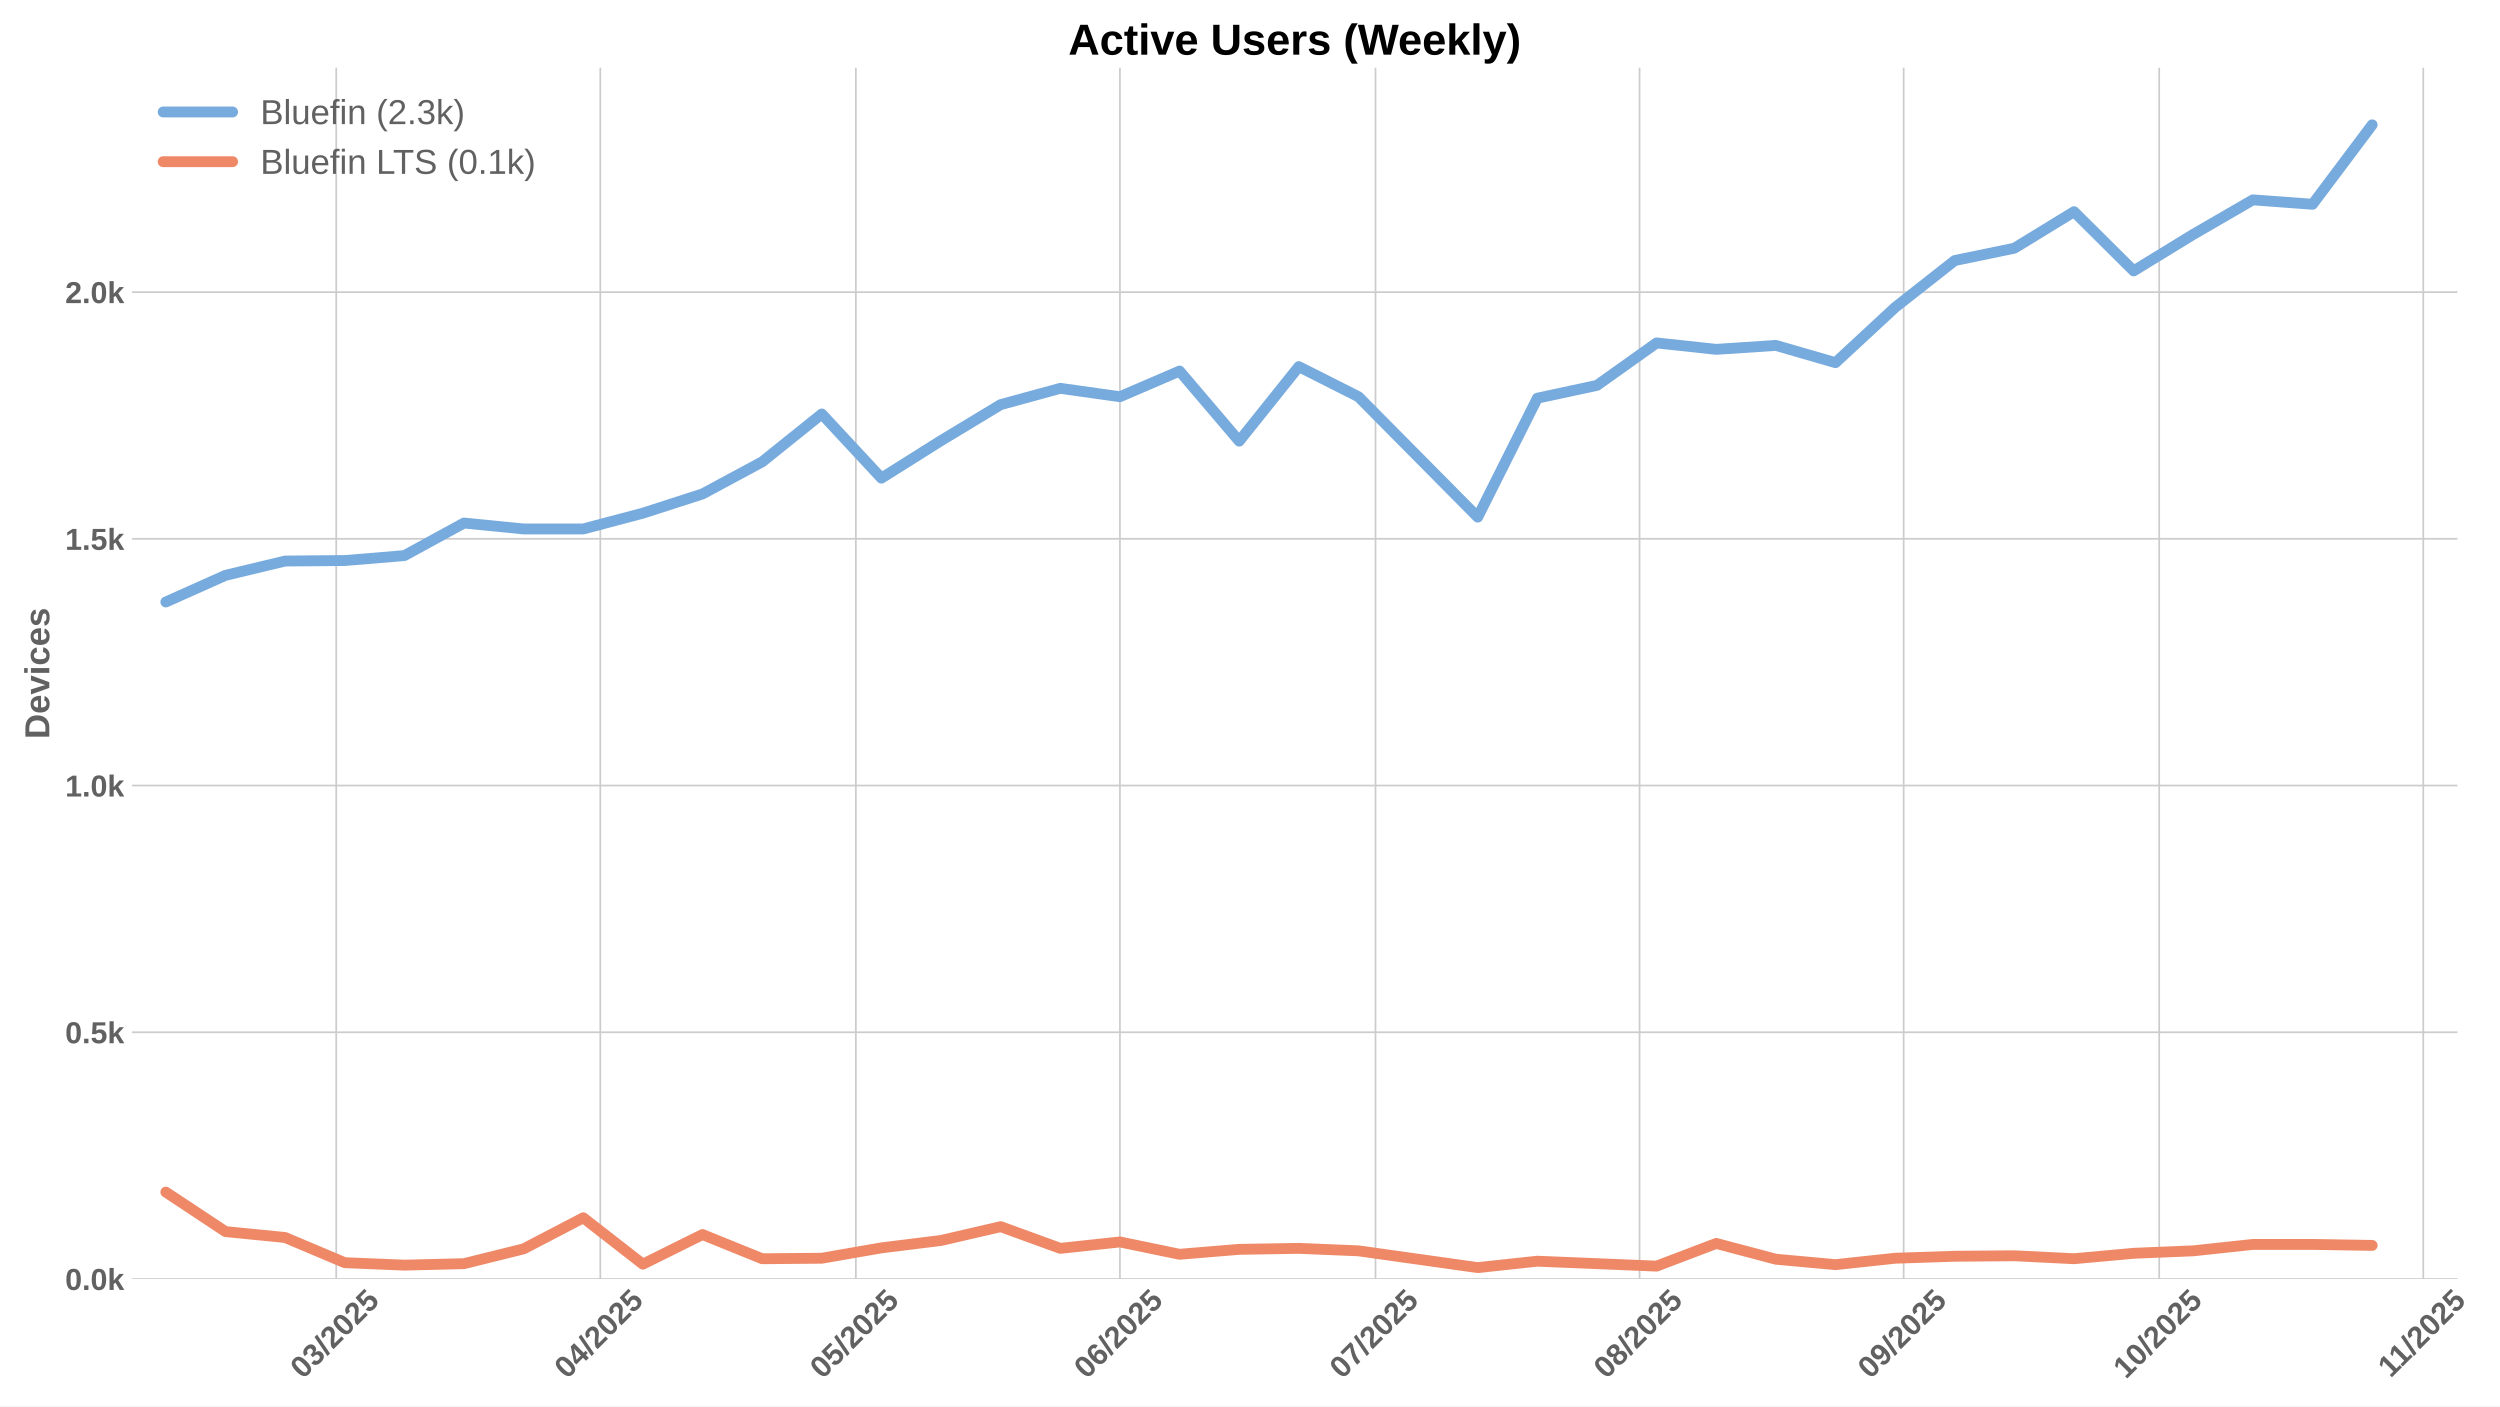
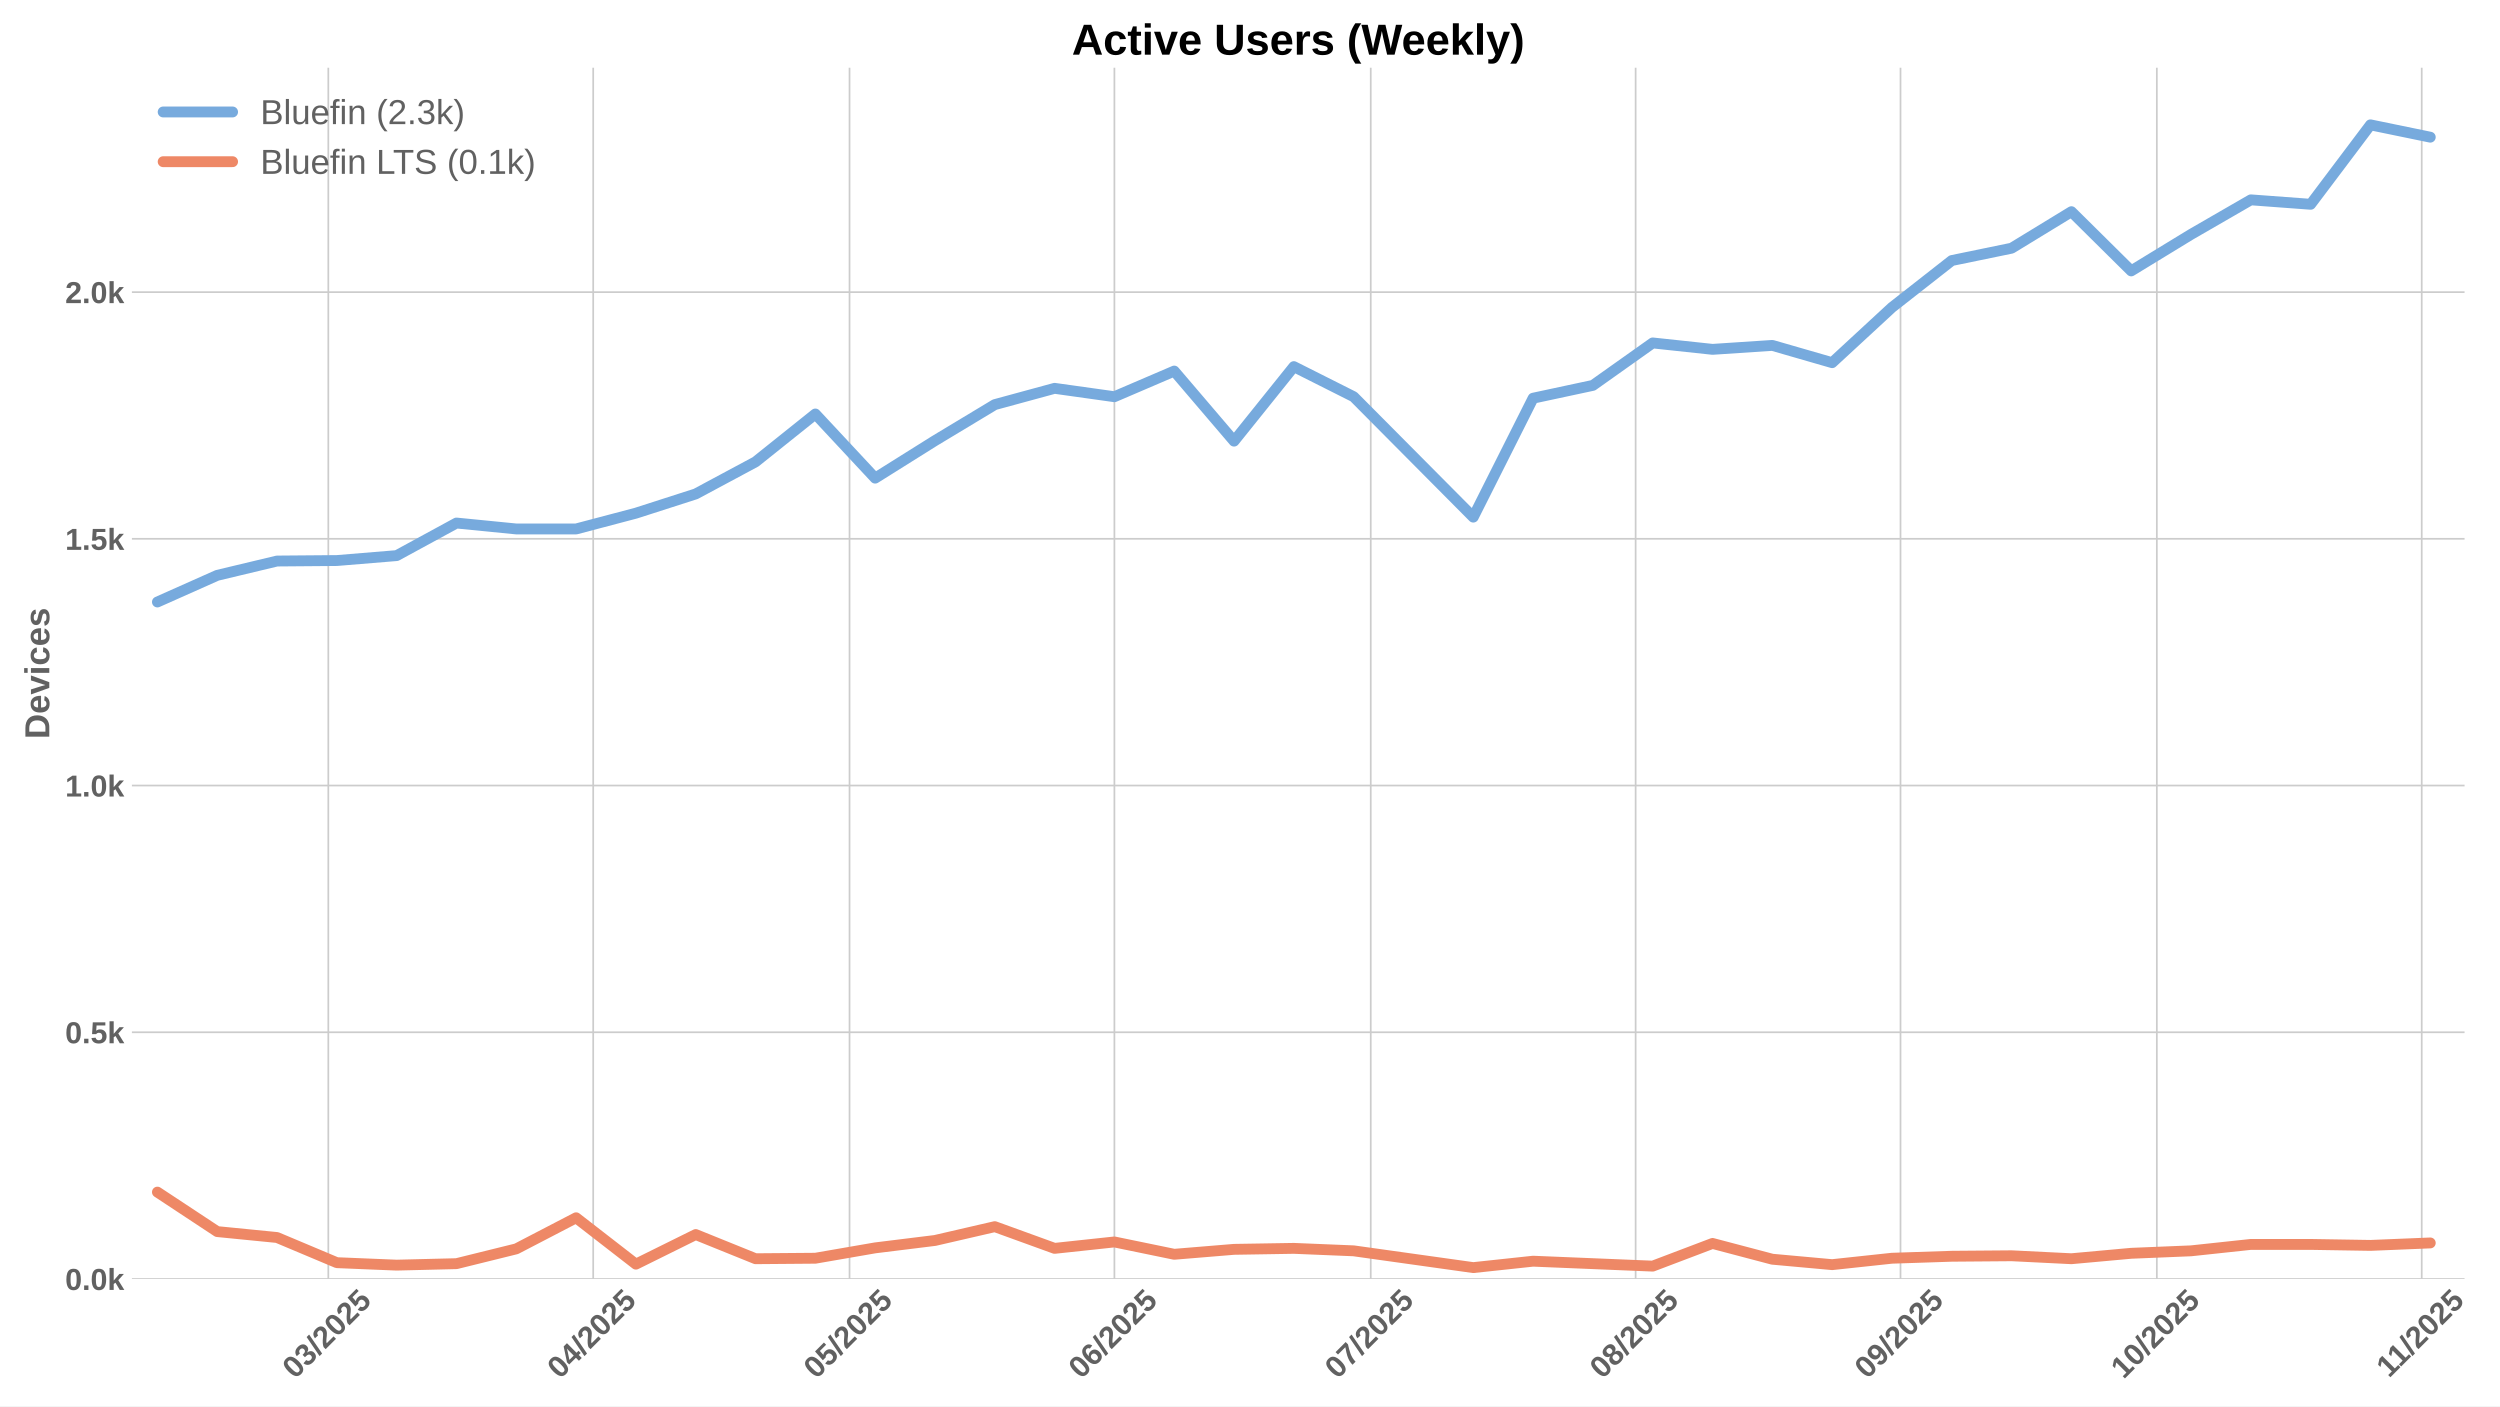
<svg xmlns="http://www.w3.org/2000/svg" xmlns:xlink="http://www.w3.org/1999/xlink" width="1152pt" height="648pt" viewBox="0 0 1152 648" version="1.1">
  <defs>
    <style type="text/css">*{stroke-linejoin: round; stroke-linecap: butt}</style>
  </defs>
  <g id="figure_1">
    <g id="patch_1">
      <path d="M 0 648  L 1152 648  L 1152 0  L 0 0  z " style="fill: #ffffff" />
    </g>
    <g id="axes_1">
      <g id="patch_2">
-         <path d="M 60.78 589.343  L 1132.405 589.343  L 1132.405 31.2  L 60.78 31.2  z " style="fill: #ffffff" />
+         <path d="M 60.78 589.343  L 1135.673 589.343  L 1135.673 31.2  L 60.78 31.2  z " style="fill: #ffffff" />
      </g>
      <g id="matplotlib.axis_1">
        <g id="xtick_1">
          <g id="line2d_1">
-             <path d="M 154.932 589.343  L 154.932 31.2  " clip-path="url(#p61aa682a57)" style="fill: none; stroke: #cccccc; stroke-width: 0.8; stroke-linecap: round" />
+             <path d="M 151.284 589.343  L 151.284 31.2  " clip-path="url(#p57fcbd193b)" style="fill: none; stroke: #cccccc; stroke-width: 0.8; stroke-linecap: round" />
          </g>
          <g id="line2d_2" />
          <g id="text_1">
-             <g style="fill: #616161" transform="translate(139.6017 635.7977) rotate(-45) scale(0.14 -0.14)">
+             <g style="fill: #616161" transform="translate(135.9538 635.7977) rotate(-45) scale(0.14 -0.14)">
              <defs>
                <path id="LiberationSans-Bold-30" d="M 3297 2203  Q 3297 1088 2914 512  Q 2531 -63 1766 -63  Q 253 -63 253 2203  Q 253 2994 418 3494  Q 584 3994 915 4231  Q 1247 4469 1791 4469  Q 2572 4469 2934 3903  Q 3297 3338 3297 2203  z M 2416 2203  Q 2416 2813 2356 3150  Q 2297 3488 2165 3634  Q 2034 3781 1784 3781  Q 1519 3781 1383 3632  Q 1247 3484 1189 3148  Q 1131 2813 1131 2203  Q 1131 1600 1192 1261  Q 1253 922 1386 775  Q 1519 628 1772 628  Q 2022 628 2158 783  Q 2294 938 2355 1278  Q 2416 1619 2416 2203  z " transform="scale(0.015625)" />
                <path id="LiberationSans-Bold-33" d="M 3328 1222  Q 3328 603 2922 265  Q 2516 -72 1766 -72  Q 1056 -72 637 254  Q 219 581 147 1197  L 1041 1275  Q 1125 641 1763 641  Q 2078 641 2253 797  Q 2428 953 2428 1275  Q 2428 1569 2215 1725  Q 2003 1881 1584 1881  L 1278 1881  L 1278 2591  L 1566 2591  Q 1944 2591 2134 2745  Q 2325 2900 2325 3188  Q 2325 3459 2173 3614  Q 2022 3769 1731 3769  Q 1459 3769 1292 3619  Q 1125 3469 1100 3194  L 222 3256  Q 291 3825 694 4147  Q 1097 4469 1747 4469  Q 2438 4469 2827 4158  Q 3216 3847 3216 3297  Q 3216 2884 2973 2618  Q 2731 2353 2275 2266  L 2275 2253  Q 2781 2194 3054 1920  Q 3328 1647 3328 1222  z " transform="scale(0.015625)" />
                <path id="LiberationSans-Bold-2f" d="M 63 -128  L 972 4638  L 1716 4638  L 822 -128  L 63 -128  z " transform="scale(0.015625)" />
                <path id="LiberationSans-Bold-32" d="M 222 0  L 222 609  Q 394 988 711 1347  Q 1028 1706 1509 2097  Q 1972 2472 2158 2715  Q 2344 2959 2344 3194  Q 2344 3769 1766 3769  Q 1484 3769 1336 3617  Q 1188 3466 1144 3163  L 259 3213  Q 334 3825 717 4147  Q 1100 4469 1759 4469  Q 2472 4469 2853 4144  Q 3234 3819 3234 3231  Q 3234 2922 3112 2672  Q 2991 2422 2800 2211  Q 2609 2000 2376 1815  Q 2144 1631 1925 1456  Q 1706 1281 1526 1103  Q 1347 925 1259 722  L 3303 722  L 3303 0  L 222 0  z " transform="scale(0.015625)" />
                <path id="LiberationSans-Bold-35" d="M 3381 1466  Q 3381 766 2945 351  Q 2509 -63 1750 -63  Q 1088 -63 689 235  Q 291 534 197 1100  L 1075 1172  Q 1144 891 1319 762  Q 1494 634 1759 634  Q 2088 634 2283 843  Q 2478 1053 2478 1447  Q 2478 1794 2293 2001  Q 2109 2209 1778 2209  Q 1413 2209 1181 1925  L 325 1925  L 478 4403  L 3125 4403  L 3125 3750  L 1275 3750  L 1203 2638  Q 1522 2919 2000 2919  Q 2628 2919 3004 2528  Q 3381 2138 3381 1466  z " transform="scale(0.015625)" />
              </defs>
              <use xlink:href="#LiberationSans-Bold-30" />
              <use xlink:href="#LiberationSans-Bold-33" transform="translate(55.61523 0)" />
              <use xlink:href="#LiberationSans-Bold-2f" transform="translate(111.2305 0)" />
              <use xlink:href="#LiberationSans-Bold-32" transform="translate(139.0137 0)" />
              <use xlink:href="#LiberationSans-Bold-30" transform="translate(194.6289 0)" />
              <use xlink:href="#LiberationSans-Bold-32" transform="translate(250.2441 0)" />
              <use xlink:href="#LiberationSans-Bold-35" transform="translate(305.8594 0)" />
            </g>
          </g>
        </g>
        <g id="xtick_2">
          <g id="line2d_3">
-             <path d="M 276.618 589.343  L 276.618 31.2  " clip-path="url(#p61aa682a57)" style="fill: none; stroke: #cccccc; stroke-width: 0.8; stroke-linecap: round" />
+             <path d="M 273.342 589.343  L 273.342 31.2  " clip-path="url(#p57fcbd193b)" style="fill: none; stroke: #cccccc; stroke-width: 0.8; stroke-linecap: round" />
          </g>
          <g id="line2d_4" />
          <g id="text_2">
-             <g style="fill: #616161" transform="translate(261.288 635.7977) rotate(-45) scale(0.14 -0.14)">
+             <g style="fill: #616161" transform="translate(258.0113 635.7977) rotate(-45) scale(0.14 -0.14)">
              <defs>
                <path id="LiberationSans-Bold-34" d="M 2938 897  L 2938 0  L 2100 0  L 2100 897  L 97 897  L 97 1556  L 1956 4403  L 2938 4403  L 2938 1550  L 3525 1550  L 3525 897  L 2938 897  z M 2100 2991  Q 2100 3159 2111 3356  Q 2122 3553 2128 3609  Q 2047 3434 1834 3103  L 813 1550  L 2100 1550  L 2100 2991  z " transform="scale(0.015625)" />
              </defs>
              <use xlink:href="#LiberationSans-Bold-30" />
              <use xlink:href="#LiberationSans-Bold-34" transform="translate(55.61523 0)" />
              <use xlink:href="#LiberationSans-Bold-2f" transform="translate(111.2305 0)" />
              <use xlink:href="#LiberationSans-Bold-32" transform="translate(139.0137 0)" />
              <use xlink:href="#LiberationSans-Bold-30" transform="translate(194.6289 0)" />
              <use xlink:href="#LiberationSans-Bold-32" transform="translate(250.2441 0)" />
              <use xlink:href="#LiberationSans-Bold-35" transform="translate(305.8594 0)" />
            </g>
          </g>
        </g>
        <g id="xtick_3">
          <g id="line2d_5">
-             <path d="M 394.379 589.343  L 394.379 31.2  " clip-path="url(#p61aa682a57)" style="fill: none; stroke: #cccccc; stroke-width: 0.8; stroke-linecap: round" />
+             <path d="M 391.462 589.343  L 391.462 31.2  " clip-path="url(#p57fcbd193b)" style="fill: none; stroke: #cccccc; stroke-width: 0.8; stroke-linecap: round" />
          </g>
          <g id="line2d_6" />
          <g id="text_3">
-             <g style="fill: #616161" transform="translate(379.049 635.7977) rotate(-45) scale(0.14 -0.14)">
+             <g style="fill: #616161" transform="translate(376.1314 635.7977) rotate(-45) scale(0.14 -0.14)">
              <use xlink:href="#LiberationSans-Bold-30" />
              <use xlink:href="#LiberationSans-Bold-35" transform="translate(55.61523 0)" />
              <use xlink:href="#LiberationSans-Bold-2f" transform="translate(111.2305 0)" />
              <use xlink:href="#LiberationSans-Bold-32" transform="translate(139.0137 0)" />
              <use xlink:href="#LiberationSans-Bold-30" transform="translate(194.6289 0)" />
              <use xlink:href="#LiberationSans-Bold-32" transform="translate(250.2441 0)" />
              <use xlink:href="#LiberationSans-Bold-35" transform="translate(305.8594 0)" />
            </g>
          </g>
        </g>
        <g id="xtick_4">
          <g id="line2d_7">
-             <path d="M 516.066 589.343  L 516.066 31.2  " clip-path="url(#p61aa682a57)" style="fill: none; stroke: #cccccc; stroke-width: 0.8; stroke-linecap: round" />
+             <path d="M 513.519 589.343  L 513.519 31.2  " clip-path="url(#p57fcbd193b)" style="fill: none; stroke: #cccccc; stroke-width: 0.8; stroke-linecap: round" />
          </g>
          <g id="line2d_8" />
          <g id="text_4">
-             <g style="fill: #616161" transform="translate(500.7353 635.7977) rotate(-45) scale(0.14 -0.14)">
+             <g style="fill: #616161" transform="translate(498.1889 635.7977) rotate(-45) scale(0.14 -0.14)">
              <defs>
                <path id="LiberationSans-Bold-36" d="M 3328 1441  Q 3328 738 2934 337  Q 2541 -63 1847 -63  Q 1069 -63 651 482  Q 234 1028 234 2100  Q 234 3278 657 3873  Q 1081 4469 1869 4469  Q 2428 4469 2751 4222  Q 3075 3975 3209 3456  L 2381 3341  Q 2263 3775 1850 3775  Q 1497 3775 1295 3422  Q 1094 3069 1094 2350  Q 1234 2584 1484 2709  Q 1734 2834 2050 2834  Q 2641 2834 2984 2459  Q 3328 2084 3328 1441  z M 2447 1416  Q 2447 1791 2273 1989  Q 2100 2188 1797 2188  Q 1506 2188 1331 2002  Q 1156 1816 1156 1509  Q 1156 1125 1339 873  Q 1522 622 1819 622  Q 2116 622 2281 833  Q 2447 1044 2447 1416  z " transform="scale(0.015625)" />
              </defs>
              <use xlink:href="#LiberationSans-Bold-30" />
              <use xlink:href="#LiberationSans-Bold-36" transform="translate(55.61523 0)" />
              <use xlink:href="#LiberationSans-Bold-2f" transform="translate(111.2305 0)" />
              <use xlink:href="#LiberationSans-Bold-32" transform="translate(139.0137 0)" />
              <use xlink:href="#LiberationSans-Bold-30" transform="translate(194.6289 0)" />
              <use xlink:href="#LiberationSans-Bold-32" transform="translate(250.2441 0)" />
              <use xlink:href="#LiberationSans-Bold-35" transform="translate(305.8594 0)" />
            </g>
          </g>
        </g>
        <g id="xtick_5">
          <g id="line2d_9">
-             <path d="M 633.827 589.343  L 633.827 31.2  " clip-path="url(#p61aa682a57)" style="fill: none; stroke: #cccccc; stroke-width: 0.8; stroke-linecap: round" />
+             <path d="M 631.639 589.343  L 631.639 31.2  " clip-path="url(#p57fcbd193b)" style="fill: none; stroke: #cccccc; stroke-width: 0.8; stroke-linecap: round" />
          </g>
          <g id="line2d_10" />
          <g id="text_5">
-             <g style="fill: #616161" transform="translate(618.4963 635.7977) rotate(-45) scale(0.14 -0.14)">
+             <g style="fill: #616161" transform="translate(616.309 635.7977) rotate(-45) scale(0.14 -0.14)">
              <defs>
                <path id="LiberationSans-Bold-37" d="M 3278 3706  Q 2981 3238 2717 2797  Q 2453 2356 2256 1911  Q 2059 1466 1945 995  Q 1831 525 1831 0  L 916 0  Q 916 550 1059 1064  Q 1203 1578 1475 2111  Q 1747 2644 2463 3681  L 275 3681  L 275 4403  L 3278 4403  L 3278 3706  z " transform="scale(0.015625)" />
              </defs>
              <use xlink:href="#LiberationSans-Bold-30" />
              <use xlink:href="#LiberationSans-Bold-37" transform="translate(55.61523 0)" />
              <use xlink:href="#LiberationSans-Bold-2f" transform="translate(111.2305 0)" />
              <use xlink:href="#LiberationSans-Bold-32" transform="translate(139.0137 0)" />
              <use xlink:href="#LiberationSans-Bold-30" transform="translate(194.6289 0)" />
              <use xlink:href="#LiberationSans-Bold-32" transform="translate(250.2441 0)" />
              <use xlink:href="#LiberationSans-Bold-35" transform="translate(305.8594 0)" />
            </g>
          </g>
        </g>
        <g id="xtick_6">
          <g id="line2d_11">
-             <path d="M 755.513 589.343  L 755.513 31.2  " clip-path="url(#p61aa682a57)" style="fill: none; stroke: #cccccc; stroke-width: 0.8; stroke-linecap: round" />
+             <path d="M 753.697 589.343  L 753.697 31.2  " clip-path="url(#p57fcbd193b)" style="fill: none; stroke: #cccccc; stroke-width: 0.8; stroke-linecap: round" />
          </g>
          <g id="line2d_12" />
          <g id="text_6">
-             <g style="fill: #616161" transform="translate(740.1826 635.7977) rotate(-45) scale(0.14 -0.14)">
+             <g style="fill: #616161" transform="translate(738.3665 635.7977) rotate(-45) scale(0.14 -0.14)">
              <defs>
                <path id="LiberationSans-Bold-38" d="M 3363 1241  Q 3363 622 2953 279  Q 2544 -63 1784 -63  Q 1031 -63 617 278  Q 203 619 203 1234  Q 203 1656 447 1945  Q 691 2234 1100 2303  L 1100 2316  Q 744 2394 525 2669  Q 306 2944 306 3303  Q 306 3844 689 4156  Q 1072 4469 1772 4469  Q 2488 4469 2870 4164  Q 3253 3859 3253 3297  Q 3253 2938 3036 2666  Q 2819 2394 2453 2322  L 2453 2309  Q 2878 2241 3120 1961  Q 3363 1681 3363 1241  z M 2350 3250  Q 2350 3563 2206 3708  Q 2063 3853 1772 3853  Q 1203 3853 1203 3250  Q 1203 2619 1778 2619  Q 2066 2619 2208 2766  Q 2350 2913 2350 3250  z M 2453 1313  Q 2453 2003 1766 2003  Q 1447 2003 1276 1822  Q 1106 1641 1106 1300  Q 1106 913 1275 734  Q 1444 556 1791 556  Q 2131 556 2292 734  Q 2453 913 2453 1313  z " transform="scale(0.015625)" />
              </defs>
              <use xlink:href="#LiberationSans-Bold-30" />
              <use xlink:href="#LiberationSans-Bold-38" transform="translate(55.61523 0)" />
              <use xlink:href="#LiberationSans-Bold-2f" transform="translate(111.2305 0)" />
              <use xlink:href="#LiberationSans-Bold-32" transform="translate(139.0137 0)" />
              <use xlink:href="#LiberationSans-Bold-30" transform="translate(194.6289 0)" />
              <use xlink:href="#LiberationSans-Bold-32" transform="translate(250.2441 0)" />
              <use xlink:href="#LiberationSans-Bold-35" transform="translate(305.8594 0)" />
            </g>
          </g>
        </g>
        <g id="xtick_7">
          <g id="line2d_13">
-             <path d="M 877.199 589.343  L 877.199 31.2  " clip-path="url(#p61aa682a57)" style="fill: none; stroke: #cccccc; stroke-width: 0.8; stroke-linecap: round" />
+             <path d="M 875.754 589.343  L 875.754 31.2  " clip-path="url(#p57fcbd193b)" style="fill: none; stroke: #cccccc; stroke-width: 0.8; stroke-linecap: round" />
          </g>
          <g id="line2d_14" />
          <g id="text_7">
-             <g style="fill: #616161" transform="translate(861.8689 635.7977) rotate(-45) scale(0.14 -0.14)">
+             <g style="fill: #616161" transform="translate(860.424 635.7977) rotate(-45) scale(0.14 -0.14)">
              <defs>
                <path id="LiberationSans-Bold-39" d="M 3322 2272  Q 3322 1100 2894 518  Q 2466 -63 1678 -63  Q 1097 -63 767 185  Q 438 434 300 972  L 1125 1088  Q 1247 628 1688 628  Q 2056 628 2254 981  Q 2453 1334 2459 2028  Q 2341 1794 2070 1661  Q 1800 1528 1488 1528  Q 906 1528 564 1923  Q 222 2319 222 2994  Q 222 3688 623 4078  Q 1025 4469 1759 4469  Q 2550 4469 2936 3920  Q 3322 3372 3322 2272  z M 2394 2888  Q 2394 3297 2214 3539  Q 2034 3781 1738 3781  Q 1447 3781 1280 3570  Q 1113 3359 1113 2988  Q 1113 2622 1278 2401  Q 1444 2181 1741 2181  Q 2022 2181 2208 2373  Q 2394 2566 2394 2888  z " transform="scale(0.015625)" />
              </defs>
              <use xlink:href="#LiberationSans-Bold-30" />
              <use xlink:href="#LiberationSans-Bold-39" transform="translate(55.61523 0)" />
              <use xlink:href="#LiberationSans-Bold-2f" transform="translate(111.2305 0)" />
              <use xlink:href="#LiberationSans-Bold-32" transform="translate(139.0137 0)" />
              <use xlink:href="#LiberationSans-Bold-30" transform="translate(194.6289 0)" />
              <use xlink:href="#LiberationSans-Bold-32" transform="translate(250.2441 0)" />
              <use xlink:href="#LiberationSans-Bold-35" transform="translate(305.8594 0)" />
            </g>
          </g>
        </g>
        <g id="xtick_8">
          <g id="line2d_15">
-             <path d="M 994.96 589.343  L 994.96 31.2  " clip-path="url(#p61aa682a57)" style="fill: none; stroke: #cccccc; stroke-width: 0.8; stroke-linecap: round" />
+             <path d="M 993.874 589.343  L 993.874 31.2  " clip-path="url(#p57fcbd193b)" style="fill: none; stroke: #cccccc; stroke-width: 0.8; stroke-linecap: round" />
          </g>
          <g id="line2d_16" />
          <g id="text_8">
-             <g style="fill: #616161" transform="translate(979.6299 635.7977) rotate(-45) scale(0.14 -0.14)">
+             <g style="fill: #616161" transform="translate(978.5441 635.7977) rotate(-45) scale(0.14 -0.14)">
              <defs>
                <path id="LiberationSans-Bold-31" d="M 403 0  L 403 653  L 1494 653  L 1494 3656  L 438 2997  L 438 3688  L 1541 4403  L 2372 4403  L 2372 653  L 3381 653  L 3381 0  L 403 0  z " transform="scale(0.015625)" />
              </defs>
              <use xlink:href="#LiberationSans-Bold-31" />
              <use xlink:href="#LiberationSans-Bold-30" transform="translate(55.61523 0)" />
              <use xlink:href="#LiberationSans-Bold-2f" transform="translate(111.2305 0)" />
              <use xlink:href="#LiberationSans-Bold-32" transform="translate(139.0137 0)" />
              <use xlink:href="#LiberationSans-Bold-30" transform="translate(194.6289 0)" />
              <use xlink:href="#LiberationSans-Bold-32" transform="translate(250.2441 0)" />
              <use xlink:href="#LiberationSans-Bold-35" transform="translate(305.8594 0)" />
            </g>
          </g>
        </g>
        <g id="xtick_9">
          <g id="line2d_17">
-             <path d="M 1116.647 589.343  L 1116.647 31.2  " clip-path="url(#p61aa682a57)" style="fill: none; stroke: #cccccc; stroke-width: 0.8; stroke-linecap: round" />
+             <path d="M 1115.932 589.343  L 1115.932 31.2  " clip-path="url(#p57fcbd193b)" style="fill: none; stroke: #cccccc; stroke-width: 0.8; stroke-linecap: round" />
          </g>
          <g id="line2d_18" />
          <g id="text_9">
-             <g style="fill: #616161" transform="translate(1101.588 635.2532) rotate(-45) scale(0.14 -0.14)">
+             <g style="fill: #616161" transform="translate(1100.874 635.2532) rotate(-45) scale(0.14 -0.14)">
              <use xlink:href="#LiberationSans-Bold-31" />
              <use xlink:href="#LiberationSans-Bold-31" transform="translate(50.11523 0)" />
              <use xlink:href="#LiberationSans-Bold-2f" transform="translate(105.7305 0)" />
              <use xlink:href="#LiberationSans-Bold-32" transform="translate(133.5137 0)" />
              <use xlink:href="#LiberationSans-Bold-30" transform="translate(189.1289 0)" />
              <use xlink:href="#LiberationSans-Bold-32" transform="translate(244.7441 0)" />
              <use xlink:href="#LiberationSans-Bold-35" transform="translate(300.3594 0)" />
            </g>
          </g>
        </g>
      </g>
      <g id="matplotlib.axis_2">
        <g id="ytick_1">
          <g id="line2d_19">
-             <path d="M 60.78 589.343  L 1132.405 589.343  " clip-path="url(#p61aa682a57)" style="fill: none; stroke: #cccccc; stroke-width: 0.8; stroke-linecap: round" />
+             <path d="M 60.78 589.343  L 1135.673 589.343  " clip-path="url(#p57fcbd193b)" style="fill: none; stroke: #cccccc; stroke-width: 0.8; stroke-linecap: round" />
          </g>
          <g id="line2d_20" />
          <g id="text_10">
            <g style="fill: #616161" transform="translate(30.03469 594.416) scale(0.14 -0.14)">
              <defs>
                <path id="LiberationSans-Bold-2e" d="M 434 0  L 434 953  L 1338 953  L 1338 0  L 434 0  z " transform="scale(0.015625)" />
                <path id="LiberationSans-Bold-6b" d="M 2606 0  L 1703 1531  L 1325 1269  L 1325 0  L 447 0  L 447 4638  L 1325 4638  L 1325 1981  L 2531 3381  L 3475 3381  L 2288 2063  L 3566 0  L 2606 0  z " transform="scale(0.015625)" />
              </defs>
              <use xlink:href="#LiberationSans-Bold-30" />
              <use xlink:href="#LiberationSans-Bold-2e" transform="translate(55.61523 0)" />
              <use xlink:href="#LiberationSans-Bold-30" transform="translate(83.39844 0)" />
              <use xlink:href="#LiberationSans-Bold-6b" transform="translate(139.0137 0)" />
            </g>
          </g>
        </g>
        <g id="ytick_2">
          <g id="line2d_21">
-             <path d="M 60.78 475.659  L 1132.405 475.659  " clip-path="url(#p61aa682a57)" style="fill: none; stroke: #cccccc; stroke-width: 0.8; stroke-linecap: round" />
+             <path d="M 60.78 475.659  L 1135.673 475.659  " clip-path="url(#p57fcbd193b)" style="fill: none; stroke: #cccccc; stroke-width: 0.8; stroke-linecap: round" />
          </g>
          <g id="line2d_22" />
          <g id="text_11">
            <g style="fill: #616161" transform="translate(30.03469 480.732) scale(0.14 -0.14)">
              <use xlink:href="#LiberationSans-Bold-30" />
              <use xlink:href="#LiberationSans-Bold-2e" transform="translate(55.61523 0)" />
              <use xlink:href="#LiberationSans-Bold-35" transform="translate(83.39844 0)" />
              <use xlink:href="#LiberationSans-Bold-6b" transform="translate(139.0137 0)" />
            </g>
          </g>
        </g>
        <g id="ytick_3">
          <g id="line2d_23">
-             <path d="M 60.78 361.975  L 1132.405 361.975  " clip-path="url(#p61aa682a57)" style="fill: none; stroke: #cccccc; stroke-width: 0.8; stroke-linecap: round" />
+             <path d="M 60.78 361.975  L 1135.673 361.975  " clip-path="url(#p57fcbd193b)" style="fill: none; stroke: #cccccc; stroke-width: 0.8; stroke-linecap: round" />
          </g>
          <g id="line2d_24" />
          <g id="text_12">
            <g style="fill: #616161" transform="translate(30.03469 367.0479) scale(0.14 -0.14)">
              <use xlink:href="#LiberationSans-Bold-31" />
              <use xlink:href="#LiberationSans-Bold-2e" transform="translate(55.61523 0)" />
              <use xlink:href="#LiberationSans-Bold-30" transform="translate(83.39844 0)" />
              <use xlink:href="#LiberationSans-Bold-6b" transform="translate(139.0137 0)" />
            </g>
          </g>
        </g>
        <g id="ytick_4">
          <g id="line2d_25">
-             <path d="M 60.78 248.291  L 1132.405 248.291  " clip-path="url(#p61aa682a57)" style="fill: none; stroke: #cccccc; stroke-width: 0.8; stroke-linecap: round" />
+             <path d="M 60.78 248.291  L 1135.673 248.291  " clip-path="url(#p57fcbd193b)" style="fill: none; stroke: #cccccc; stroke-width: 0.8; stroke-linecap: round" />
          </g>
          <g id="line2d_26" />
          <g id="text_13">
            <g style="fill: #616161" transform="translate(30.03469 253.3639) scale(0.14 -0.14)">
              <use xlink:href="#LiberationSans-Bold-31" />
              <use xlink:href="#LiberationSans-Bold-2e" transform="translate(55.61523 0)" />
              <use xlink:href="#LiberationSans-Bold-35" transform="translate(83.39844 0)" />
              <use xlink:href="#LiberationSans-Bold-6b" transform="translate(139.0137 0)" />
            </g>
          </g>
        </g>
        <g id="ytick_5">
          <g id="line2d_27">
-             <path d="M 60.78 134.607  L 1132.405 134.607  " clip-path="url(#p61aa682a57)" style="fill: none; stroke: #cccccc; stroke-width: 0.8; stroke-linecap: round" />
+             <path d="M 60.78 134.607  L 1135.673 134.607  " clip-path="url(#p57fcbd193b)" style="fill: none; stroke: #cccccc; stroke-width: 0.8; stroke-linecap: round" />
          </g>
          <g id="line2d_28" />
          <g id="text_14">
            <g style="fill: #616161" transform="translate(30.03469 139.6798) scale(0.14 -0.14)">
              <use xlink:href="#LiberationSans-Bold-32" />
              <use xlink:href="#LiberationSans-Bold-2e" transform="translate(55.61523 0)" />
              <use xlink:href="#LiberationSans-Bold-30" transform="translate(83.39844 0)" />
              <use xlink:href="#LiberationSans-Bold-6b" transform="translate(139.0137 0)" />
            </g>
          </g>
        </g>
        <g id="text_15">
          <g style="fill: #616161" transform="translate(22.71469 340.5153) rotate(-90) scale(0.16 -0.16)">
            <defs>
              <path id="LiberationSans-Bold-44" d="M 4353 2234  Q 4353 1553 4086 1045  Q 3819 538 3330 269  Q 2841 0 2209 0  L 428 0  L 428 4403  L 2022 4403  Q 3134 4403 3743 3842  Q 4353 3281 4353 2234  z M 3425 2234  Q 3425 2944 3056 3317  Q 2688 3691 2003 3691  L 1350 3691  L 1350 713  L 2131 713  Q 2725 713 3075 1122  Q 3425 1531 3425 2234  z " transform="scale(0.015625)" />
              <path id="LiberationSans-Bold-65" d="M 1831 -63  Q 1069 -63 659 389  Q 250 841 250 1706  Q 250 2544 665 2994  Q 1081 3444 1844 3444  Q 2572 3444 2956 2961  Q 3341 2478 3341 1547  L 3341 1522  L 1172 1522  Q 1172 1028 1355 776  Q 1538 525 1875 525  Q 2341 525 2463 928  L 3291 856  Q 2931 -63 1831 -63  z M 1831 2891  Q 1522 2891 1355 2675  Q 1188 2459 1178 2072  L 2491 2072  Q 2466 2481 2294 2686  Q 2122 2891 1831 2891  z " transform="scale(0.015625)" />
              <path id="LiberationSans-Bold-76" d="M 2284 0  L 1234 0  L 25 3381  L 953 3381  L 1544 1491  Q 1591 1334 1766 709  Q 1797 838 1894 1159  Q 1991 1481 2613 3381  L 3531 3381  L 2284 0  z " transform="scale(0.015625)" />
              <path id="LiberationSans-Bold-69" d="M 447 3991  L 447 4638  L 1325 4638  L 1325 3991  L 447 3991  z M 447 0  L 447 3381  L 1325 3381  L 1325 0  L 447 0  z " transform="scale(0.015625)" />
              <path id="LiberationSans-Bold-63" d="M 1856 -63  Q 1088 -63 669 395  Q 250 853 250 1672  Q 250 2509 672 2976  Q 1094 3444 1869 3444  Q 2466 3444 2856 3144  Q 3247 2844 3347 2316  L 2463 2272  Q 2425 2531 2275 2686  Q 2125 2841 1850 2841  Q 1172 2841 1172 1706  Q 1172 538 1863 538  Q 2113 538 2281 695  Q 2450 853 2491 1166  L 3372 1125  Q 3325 778 3123 506  Q 2922 234 2594 85  Q 2266 -63 1856 -63  z " transform="scale(0.015625)" />
              <path id="LiberationSans-Bold-73" d="M 3297 988  Q 3297 497 2895 217  Q 2494 -63 1784 -63  Q 1088 -63 717 157  Q 347 378 225 844  L 997 959  Q 1063 719 1223 619  Q 1384 519 1784 519  Q 2153 519 2322 612  Q 2491 706 2491 906  Q 2491 1069 2355 1164  Q 2219 1259 1894 1325  Q 1150 1472 890 1598  Q 631 1725 495 1926  Q 359 2128 359 2422  Q 359 2906 732 3176  Q 1106 3447 1791 3447  Q 2394 3447 2761 3212  Q 3128 2978 3219 2534  L 2441 2453  Q 2403 2659 2256 2761  Q 2109 2863 1791 2863  Q 1478 2863 1322 2783  Q 1166 2703 1166 2516  Q 1166 2369 1286 2283  Q 1406 2197 1691 2141  Q 2088 2059 2395 1973  Q 2703 1888 2889 1769  Q 3075 1650 3186 1464  Q 3297 1278 3297 988  z " transform="scale(0.015625)" />
            </defs>
            <use xlink:href="#LiberationSans-Bold-44" />
            <use xlink:href="#LiberationSans-Bold-65" transform="translate(72.2168 0)" />
            <use xlink:href="#LiberationSans-Bold-76" transform="translate(127.832 0)" />
            <use xlink:href="#LiberationSans-Bold-69" transform="translate(183.4473 0)" />
            <use xlink:href="#LiberationSans-Bold-63" transform="translate(211.2305 0)" />
            <use xlink:href="#LiberationSans-Bold-65" transform="translate(266.8457 0)" />
            <use xlink:href="#LiberationSans-Bold-73" transform="translate(322.4609 0)" />
          </g>
        </g>
      </g>
      <g id="line2d_29">
-         <path d="M 76.425 277.394  L 103.902 265.116  L 131.38 258.523  L 158.857 258.295  L 186.335 256.022  L 213.812 241.015  L 241.29 243.744  L 268.768 243.744  L 296.245 236.468  L 323.723 227.601  L 351.2 212.822  L 378.678 190.767  L 406.155 220.325  L 433.633 203.045  L 461.11 186.447  L 488.588 178.944  L 516.066 182.809  L 543.543 170.986  L 571.021 203.272  L 598.498 168.94  L 625.976 182.809  L 680.931 238.287  L 708.409 183.491  L 735.886 177.58  L 763.364 158.026  L 790.841 160.982  L 818.319 159.163  L 845.796 167.121  L 873.274 141.655  L 900.751 120.055  L 928.229 114.371  L 955.707 97.546  L 983.184 124.83  L 1010.662 108.005  L 1038.139 92.089  L 1065.617 94.135  L 1093.094 57.529  " clip-path="url(#p61aa682a57)" style="fill: none; stroke: #77aadd; stroke-width: 5; stroke-linecap: round" />
+         <path d="M 72.537 277.394  L 100.099 265.116  L 127.66 258.523  L 155.221 258.295  L 182.783 256.022  L 210.344 241.015  L 237.906 243.744  L 265.467 243.744  L 293.028 236.468  L 320.59 227.601  L 348.151 212.822  L 375.712 190.767  L 403.274 220.325  L 430.835 203.045  L 458.396 186.447  L 485.958 178.944  L 513.519 182.809  L 541.081 170.986  L 568.642 203.272  L 596.203 168.94  L 623.765 182.809  L 678.887 238.287  L 706.449 183.491  L 734.01 177.58  L 761.571 158.026  L 789.133 160.982  L 816.694 159.163  L 844.256 167.121  L 871.817 141.655  L 899.378 120.055  L 926.94 114.371  L 954.501 97.546  L 982.062 124.83  L 1009.624 108.005  L 1037.185 92.089  L 1064.746 94.135  L 1092.308 57.529  L 1119.869 63.213  " clip-path="url(#p57fcbd193b)" style="fill: none; stroke: #77aadd; stroke-width: 5; stroke-linecap: round" />
      </g>
      <g id="line2d_30">
-         <path d="M 76.425 549.326  L 103.902 567.516  L 131.38 570.244  L 158.857 581.84  L 186.335 582.977  L 213.812 582.295  L 241.29 575.474  L 268.768 561.15  L 296.245 582.522  L 323.723 568.88  L 351.2 580.021  L 378.678 579.794  L 406.155 575.019  L 433.633 571.608  L 461.11 565.242  L 488.588 575.246  L 516.066 572.291  L 543.543 577.975  L 571.021 575.701  L 598.498 575.246  L 625.976 576.383  L 680.931 584.114  L 708.409 581.158  L 735.886 582.295  L 763.364 583.432  L 790.841 572.973  L 818.319 580.248  L 845.796 582.75  L 873.274 579.794  L 900.751 578.884  L 928.229 578.657  L 955.707 580.021  L 983.184 577.52  L 1010.662 576.383  L 1038.139 573.427  L 1065.617 573.427  L 1093.094 573.882  " clip-path="url(#p61aa682a57)" style="fill: none; stroke: #ee8866; stroke-width: 5; stroke-linecap: round" />
+         <path d="M 72.537 549.326  L 100.099 567.516  L 127.66 570.244  L 155.221 581.84  L 182.783 582.977  L 210.344 582.295  L 237.906 575.474  L 265.467 561.15  L 293.028 582.522  L 320.59 568.88  L 348.151 580.021  L 375.712 579.794  L 403.274 575.019  L 430.835 571.608  L 458.396 565.242  L 485.958 575.246  L 513.519 572.291  L 541.081 577.975  L 568.642 575.701  L 596.203 575.246  L 623.765 576.383  L 678.887 584.114  L 706.449 581.158  L 734.01 582.295  L 761.571 583.432  L 789.133 572.973  L 816.694 580.248  L 844.256 582.75  L 871.817 579.794  L 899.378 578.884  L 926.94 578.657  L 954.501 580.021  L 982.062 577.52  L 1009.624 576.383  L 1037.185 573.427  L 1064.746 573.427  L 1092.308 573.882  L 1119.869 572.745  " clip-path="url(#p57fcbd193b)" style="fill: none; stroke: #ee8866; stroke-width: 5; stroke-linecap: round" />
      </g>
      <g id="patch_3">
        <path d="M 60.78 589.343  L 60.78 31.2  " style="fill: none" />
      </g>
      <g id="patch_4">
-         <path d="M 1132.405 589.343  L 1132.405 31.2  " style="fill: none" />
+         <path d="M 1135.673 589.343  L 1135.673 31.2  " style="fill: none" />
      </g>
      <g id="patch_5">
-         <path d="M 60.78 589.343  L 1132.405 589.343  " style="fill: none" />
+         <path d="M 60.78 589.343  L 1135.673 589.343  " style="fill: none" />
      </g>
      <g id="patch_6">
-         <path d="M 60.78 31.2  L 1132.405 31.2  " style="fill: none" />
+         <path d="M 60.78 31.2  L 1135.673 31.2  " style="fill: none" />
      </g>
      <g id="text_16">
-         <g transform="translate(492.2815 25.2) scale(0.2 -0.2)">
+         <g transform="translate(493.9157 25.2) scale(0.2 -0.2)">
          <defs>
            <path id="LiberationSans-Bold-41" d="M 3541 0  L 3150 1125  L 1472 1125  L 1081 0  L 159 0  L 1766 4403  L 2853 4403  L 4453 0  L 3541 0  z M 2309 3725  L 2291 3656  Q 2259 3544 2215 3400  Q 2172 3256 1678 1819  L 2944 1819  L 2509 3084  L 2375 3509  L 2309 3725  z " transform="scale(0.015625)" />
            <path id="LiberationSans-Bold-74" d="M 1313 -56  Q 925 -56 715 155  Q 506 366 506 794  L 506 2788  L 78 2788  L 78 3381  L 550 3381  L 825 4175  L 1375 4175  L 1375 3381  L 2016 3381  L 2016 2788  L 1375 2788  L 1375 1031  Q 1375 784 1469 667  Q 1563 550 1759 550  Q 1863 550 2053 594  L 2053 50  Q 1728 -56 1313 -56  z " transform="scale(0.015625)" />
            <path id="LiberationSans-Bold-20" transform="scale(0.015625)" />
            <path id="LiberationSans-Bold-55" d="M 2259 -63  Q 1350 -63 867 381  Q 384 825 384 1650  L 384 4403  L 1306 4403  L 1306 1722  Q 1306 1200 1554 929  Q 1803 659 2284 659  Q 2778 659 3043 942  Q 3309 1225 3309 1753  L 3309 4403  L 4231 4403  L 4231 1697  Q 4231 859 3714 398  Q 3197 -63 2259 -63  z " transform="scale(0.015625)" />
            <path id="LiberationSans-Bold-72" d="M 447 0  L 447 2588  Q 447 2866 439 3052  Q 431 3238 422 3381  L 1259 3381  Q 1269 3325 1284 3039  Q 1300 2753 1300 2659  L 1313 2659  Q 1441 3016 1541 3161  Q 1641 3306 1778 3376  Q 1916 3447 2122 3447  Q 2291 3447 2394 3400  L 2394 2666  Q 2181 2713 2019 2713  Q 1691 2713 1508 2447  Q 1325 2181 1325 1659  L 1325 0  L 447 0  z " transform="scale(0.015625)" />
            <path id="LiberationSans-Bold-28" d="M 1247 -1328  Q 756 -622 537 81  Q 319 784 319 1659  Q 319 2531 537 3232  Q 756 3934 1247 4638  L 2125 4638  Q 1631 3925 1407 3219  Q 1184 2513 1184 1656  Q 1184 803 1406 101  Q 1628 -600 2125 -1328  L 1247 -1328  z " transform="scale(0.015625)" />
            <path id="LiberationSans-Bold-57" d="M 4897 0  L 3803 0  L 3206 2547  Q 3097 2997 3022 3488  Q 2947 3078 2900 2864  Q 2853 2650 2234 0  L 1141 0  L 6 4403  L 941 4403  L 1578 1559  L 1722 872  Q 1809 1306 1892 1701  Q 1975 2097 2516 4403  L 3547 4403  L 4103 2059  Q 4169 1797 4325 872  L 4403 1234  L 4569 1953  L 5100 4403  L 6034 4403  L 4897 0  z " transform="scale(0.015625)" />
            <path id="LiberationSans-Bold-6c" d="M 447 0  L 447 4638  L 1325 4638  L 1325 0  L 447 0  z " transform="scale(0.015625)" />
            <path id="LiberationSans-Bold-79" d="M 884 -1328  Q 569 -1328 331 -1288  L 331 -663  Q 497 -688 634 -688  Q 822 -688 945 -628  Q 1069 -569 1167 -431  Q 1266 -294 1388 34  L 50 3381  L 978 3381  L 1509 1797  Q 1634 1456 1825 753  L 1903 1050  L 2106 1784  L 2606 3381  L 3525 3381  L 2188 -178  Q 1919 -828 1630 -1078  Q 1341 -1328 884 -1328  z " transform="scale(0.015625)" />
            <path id="LiberationSans-Bold-29" d="M 6 -1328  Q 506 -597 726 101  Q 947 800 947 1656  Q 947 2516 722 3223  Q 497 3931 6 4638  L 884 4638  Q 1378 3928 1595 3225  Q 1813 2522 1813 1659  Q 1813 791 1595 87  Q 1378 -616 884 -1328  L 6 -1328  z " transform="scale(0.015625)" />
          </defs>
          <use xlink:href="#LiberationSans-Bold-41" />
          <use xlink:href="#LiberationSans-Bold-63" transform="translate(72.2168 0)" />
          <use xlink:href="#LiberationSans-Bold-74" transform="translate(127.832 0)" />
          <use xlink:href="#LiberationSans-Bold-69" transform="translate(161.1328 0)" />
          <use xlink:href="#LiberationSans-Bold-76" transform="translate(188.916 0)" />
          <use xlink:href="#LiberationSans-Bold-65" transform="translate(244.5312 0)" />
          <use xlink:href="#LiberationSans-Bold-20" transform="translate(300.1465 0)" />
          <use xlink:href="#LiberationSans-Bold-55" transform="translate(327.9297 0)" />
          <use xlink:href="#LiberationSans-Bold-73" transform="translate(400.1465 0)" />
          <use xlink:href="#LiberationSans-Bold-65" transform="translate(455.7617 0)" />
          <use xlink:href="#LiberationSans-Bold-72" transform="translate(511.377 0)" />
          <use xlink:href="#LiberationSans-Bold-73" transform="translate(550.293 0)" />
          <use xlink:href="#LiberationSans-Bold-20" transform="translate(605.9082 0)" />
          <use xlink:href="#LiberationSans-Bold-28" transform="translate(633.6914 0)" />
          <use xlink:href="#LiberationSans-Bold-57" transform="translate(666.9922 0)" />
          <use xlink:href="#LiberationSans-Bold-65" transform="translate(759.627 0)" />
          <use xlink:href="#LiberationSans-Bold-65" transform="translate(815.2422 0)" />
          <use xlink:href="#LiberationSans-Bold-6b" transform="translate(870.8574 0)" />
          <use xlink:href="#LiberationSans-Bold-6c" transform="translate(926.4727 0)" />
          <use xlink:href="#LiberationSans-Bold-79" transform="translate(954.2559 0)" />
          <use xlink:href="#LiberationSans-Bold-29" transform="translate(1009.871 0)" />
        </g>
      </g>
      <g id="legend_1">
        <g id="line2d_31">
          <path d="M 75.18 51.595  L 91.18 51.595  L 107.18 51.595  " style="fill: none; stroke: #77aadd; stroke-width: 5; stroke-linecap: round" />
        </g>
        <g id="text_17">
          <g style="fill: #616161" transform="translate(119.98 57.195) scale(0.16 -0.16)">
            <defs>
              <path id="LiberationSans-42" d="M 3931 1241  Q 3931 653 3503 326  Q 3075 0 2313 0  L 525 0  L 525 4403  L 2125 4403  Q 3675 4403 3675 3334  Q 3675 2944 3456 2678  Q 3238 2413 2838 2322  Q 3363 2259 3647 1970  Q 3931 1681 3931 1241  z M 3075 3263  Q 3075 3619 2831 3772  Q 2588 3925 2125 3925  L 1122 3925  L 1122 2531  L 2125 2531  Q 2603 2531 2839 2711  Q 3075 2891 3075 3263  z M 3328 1288  Q 3328 2066 2234 2066  L 1122 2066  L 1122 478  L 2281 478  Q 2828 478 3078 681  Q 3328 884 3328 1288  z " transform="scale(0.015625)" />
              <path id="LiberationSans-6c" d="M 431 0  L 431 4638  L 994 4638  L 994 0  L 431 0  z " transform="scale(0.015625)" />
              <path id="LiberationSans-75" d="M 981 3381  L 981 1238  Q 981 903 1047 718  Q 1113 534 1256 453  Q 1400 372 1678 372  Q 2084 372 2318 650  Q 2553 928 2553 1422  L 2553 3381  L 3116 3381  L 3116 722  Q 3116 131 3134 0  L 2603 0  Q 2600 16 2597 84  Q 2594 153 2589 242  Q 2584 331 2578 578  L 2569 578  Q 2375 228 2120 82  Q 1866 -63 1488 -63  Q 931 -63 673 214  Q 416 491 416 1128  L 416 3381  L 981 3381  z " transform="scale(0.015625)" />
              <path id="LiberationSans-65" d="M 863 1572  Q 863 991 1103 675  Q 1344 359 1806 359  Q 2172 359 2392 506  Q 2613 653 2691 878  L 3184 738  Q 2881 -63 1806 -63  Q 1056 -63 664 384  Q 272 831 272 1713  Q 272 2550 664 2997  Q 1056 3444 1784 3444  Q 3275 3444 3275 1647  L 3275 1572  L 863 1572  z M 2694 2003  Q 2647 2538 2422 2783  Q 2197 3028 1775 3028  Q 1366 3028 1127 2754  Q 888 2481 869 2003  L 2694 2003  z " transform="scale(0.015625)" />
              <path id="LiberationSans-66" d="M 1128 2972  L 1128 0  L 566 0  L 566 2972  L 91 2972  L 91 3381  L 566 3381  L 566 3763  Q 566 4225 769 4428  Q 972 4631 1391 4631  Q 1625 4631 1788 4594  L 1788 4166  Q 1647 4191 1538 4191  Q 1322 4191 1225 4081  Q 1128 3972 1128 3684  L 1128 3381  L 1788 3381  L 1788 2972  L 1128 2972  z " transform="scale(0.015625)" />
              <path id="LiberationSans-69" d="M 428 4100  L 428 4638  L 991 4638  L 991 4100  L 428 4100  z M 428 0  L 428 3381  L 991 3381  L 991 0  L 428 0  z " transform="scale(0.015625)" />
              <path id="LiberationSans-6e" d="M 2578 0  L 2578 2144  Q 2578 2478 2512 2662  Q 2447 2847 2303 2928  Q 2159 3009 1881 3009  Q 1475 3009 1240 2731  Q 1006 2453 1006 1959  L 1006 0  L 444 0  L 444 2659  Q 444 3250 425 3381  L 956 3381  Q 959 3366 962 3297  Q 966 3228 970 3139  Q 975 3050 981 2803  L 991 2803  Q 1184 3153 1439 3298  Q 1694 3444 2072 3444  Q 2628 3444 2886 3167  Q 3144 2891 3144 2253  L 3144 0  L 2578 0  z " transform="scale(0.015625)" />
              <path id="LiberationSans-20" transform="scale(0.015625)" />
              <path id="LiberationSans-28" d="M 397 1663  Q 397 2566 680 3284  Q 963 4003 1550 4638  L 2094 4638  Q 1509 3988 1236 3256  Q 963 2525 963 1656  Q 963 791 1233 62  Q 1503 -666 2094 -1325  L 1550 -1325  Q 959 -688 678 32  Q 397 753 397 1650  L 397 1663  z " transform="scale(0.015625)" />
              <path id="LiberationSans-32" d="M 322 0  L 322 397  Q 481 763 711 1042  Q 941 1322 1194 1548  Q 1447 1775 1695 1969  Q 1944 2163 2144 2356  Q 2344 2550 2467 2762  Q 2591 2975 2591 3244  Q 2591 3606 2378 3806  Q 2166 4006 1788 4006  Q 1428 4006 1195 3811  Q 963 3616 922 3263  L 347 3316  Q 409 3844 795 4156  Q 1181 4469 1788 4469  Q 2453 4469 2811 4155  Q 3169 3841 3169 3263  Q 3169 3006 3051 2753  Q 2934 2500 2703 2247  Q 2472 1994 1819 1463  Q 1459 1169 1246 933  Q 1034 697 941 478  L 3238 478  L 3238 0  L 322 0  z " transform="scale(0.015625)" />
              <path id="LiberationSans-2e" d="M 584 0  L 584 684  L 1194 684  L 1194 0  L 584 0  z " transform="scale(0.015625)" />
              <path id="LiberationSans-33" d="M 3278 1216  Q 3278 606 2890 271  Q 2503 -63 1784 -63  Q 1116 -63 717 239  Q 319 541 244 1131  L 825 1184  Q 938 403 1784 403  Q 2209 403 2451 612  Q 2694 822 2694 1234  Q 2694 1594 2417 1795  Q 2141 1997 1619 1997  L 1300 1997  L 1300 2484  L 1606 2484  Q 2069 2484 2323 2686  Q 2578 2888 2578 3244  Q 2578 3597 2370 3801  Q 2163 4006 1753 4006  Q 1381 4006 1151 3815  Q 922 3625 884 3278  L 319 3322  Q 381 3863 767 4166  Q 1153 4469 1759 4469  Q 2422 4469 2789 4161  Q 3156 3853 3156 3303  Q 3156 2881 2920 2617  Q 2684 2353 2234 2259  L 2234 2247  Q 2728 2194 3003 1916  Q 3278 1638 3278 1216  z " transform="scale(0.015625)" />
              <path id="LiberationSans-6b" d="M 2550 0  L 1406 1544  L 994 1203  L 994 0  L 431 0  L 431 4638  L 994 4638  L 994 1741  L 2478 3381  L 3138 3381  L 1766 1928  L 3209 0  L 2550 0  z " transform="scale(0.015625)" />
              <path id="LiberationSans-29" d="M 1734 1650  Q 1734 747 1451 28  Q 1169 -691 581 -1325  L 38 -1325  Q 625 -669 897 57  Q 1169 784 1169 1656  Q 1169 2528 895 3256  Q 622 3984 38 4638  L 581 4638  Q 1172 4000 1453 3279  Q 1734 2559 1734 1663  L 1734 1650  z " transform="scale(0.015625)" />
            </defs>
            <use xlink:href="#LiberationSans-42" />
            <use xlink:href="#LiberationSans-6c" transform="translate(66.69922 0)" />
            <use xlink:href="#LiberationSans-75" transform="translate(88.91602 0)" />
            <use xlink:href="#LiberationSans-65" transform="translate(144.5312 0)" />
            <use xlink:href="#LiberationSans-66" transform="translate(200.1465 0)" />
            <use xlink:href="#LiberationSans-69" transform="translate(227.9297 0)" />
            <use xlink:href="#LiberationSans-6e" transform="translate(250.1465 0)" />
            <use xlink:href="#LiberationSans-20" transform="translate(305.7617 0)" />
            <use xlink:href="#LiberationSans-28" transform="translate(333.5449 0)" />
            <use xlink:href="#LiberationSans-32" transform="translate(366.8457 0)" />
            <use xlink:href="#LiberationSans-2e" transform="translate(422.4609 0)" />
            <use xlink:href="#LiberationSans-33" transform="translate(450.2441 0)" />
            <use xlink:href="#LiberationSans-6b" transform="translate(505.8594 0)" />
            <use xlink:href="#LiberationSans-29" transform="translate(555.8594 0)" />
          </g>
        </g>
        <g id="line2d_32">
          <path d="M 75.18 74.51  L 91.18 74.51  L 107.18 74.51  " style="fill: none; stroke: #ee8866; stroke-width: 5; stroke-linecap: round" />
        </g>
        <g id="text_18">
          <g style="fill: #616161" transform="translate(119.98 80.11) scale(0.16 -0.16)">
            <defs>
              <path id="LiberationSans-4c" d="M 525 0  L 525 4403  L 1122 4403  L 1122 488  L 3347 488  L 3347 0  L 525 0  z " transform="scale(0.015625)" />
              <path id="LiberationSans-54" d="M 2250 3916  L 2250 0  L 1656 0  L 1656 3916  L 144 3916  L 144 4403  L 3763 4403  L 3763 3916  L 2250 3916  z " transform="scale(0.015625)" />
              <path id="LiberationSans-53" d="M 3975 1216  Q 3975 606 3498 271  Q 3022 -63 2156 -63  Q 547 -63 291 1056  L 869 1172  Q 969 775 1294 589  Q 1619 403 2178 403  Q 2756 403 3070 601  Q 3384 800 3384 1184  Q 3384 1400 3286 1534  Q 3188 1669 3009 1756  Q 2831 1844 2584 1903  Q 2338 1963 2038 2031  Q 1516 2147 1245 2262  Q 975 2378 819 2520  Q 663 2663 580 2853  Q 497 3044 497 3291  Q 497 3856 930 4162  Q 1363 4469 2169 4469  Q 2919 4469 3316 4239  Q 3713 4009 3872 3456  L 3284 3353  Q 3188 3703 2916 3861  Q 2644 4019 2163 4019  Q 1634 4019 1356 3844  Q 1078 3669 1078 3322  Q 1078 3119 1186 2986  Q 1294 2853 1497 2761  Q 1700 2669 2306 2534  Q 2509 2488 2711 2439  Q 2913 2391 3097 2323  Q 3281 2256 3442 2165  Q 3603 2075 3722 1944  Q 3841 1813 3908 1634  Q 3975 1456 3975 1216  z " transform="scale(0.015625)" />
              <path id="LiberationSans-30" d="M 3309 2203  Q 3309 1100 2920 518  Q 2531 -63 1772 -63  Q 1013 -63 631 515  Q 250 1094 250 2203  Q 250 3338 620 3903  Q 991 4469 1791 4469  Q 2569 4469 2939 3897  Q 3309 3325 3309 2203  z M 2738 2203  Q 2738 3156 2517 3584  Q 2297 4013 1791 4013  Q 1272 4013 1045 3591  Q 819 3169 819 2203  Q 819 1266 1048 831  Q 1278 397 1778 397  Q 2275 397 2506 840  Q 2738 1284 2738 2203  z " transform="scale(0.015625)" />
              <path id="LiberationSans-31" d="M 488 0  L 488 478  L 1609 478  L 1609 3866  L 616 3156  L 616 3688  L 1656 4403  L 2175 4403  L 2175 478  L 3247 478  L 3247 0  L 488 0  z " transform="scale(0.015625)" />
            </defs>
            <use xlink:href="#LiberationSans-42" />
            <use xlink:href="#LiberationSans-6c" transform="translate(66.69922 0)" />
            <use xlink:href="#LiberationSans-75" transform="translate(88.91602 0)" />
            <use xlink:href="#LiberationSans-65" transform="translate(144.5312 0)" />
            <use xlink:href="#LiberationSans-66" transform="translate(200.1465 0)" />
            <use xlink:href="#LiberationSans-69" transform="translate(227.9297 0)" />
            <use xlink:href="#LiberationSans-6e" transform="translate(250.1465 0)" />
            <use xlink:href="#LiberationSans-20" transform="translate(305.7617 0)" />
            <use xlink:href="#LiberationSans-4c" transform="translate(333.5449 0)" />
            <use xlink:href="#LiberationSans-54" transform="translate(381.7852 0)" />
            <use xlink:href="#LiberationSans-53" transform="translate(442.8691 0)" />
            <use xlink:href="#LiberationSans-20" transform="translate(509.5684 0)" />
            <use xlink:href="#LiberationSans-28" transform="translate(537.3516 0)" />
            <use xlink:href="#LiberationSans-30" transform="translate(570.6523 0)" />
            <use xlink:href="#LiberationSans-2e" transform="translate(626.2676 0)" />
            <use xlink:href="#LiberationSans-31" transform="translate(654.0508 0)" />
            <use xlink:href="#LiberationSans-6b" transform="translate(709.666 0)" />
            <use xlink:href="#LiberationSans-29" transform="translate(759.666 0)" />
          </g>
        </g>
      </g>
    </g>
  </g>
  <defs>
-     <clipPath id="p61aa682a57">
-       <rect x="60.78" y="31.2" width="1071.625" height="558.143" />
+     <clipPath id="p57fcbd193b">
+       <rect x="60.78" y="31.2" width="1074.893" height="558.143" />
    </clipPath>
  </defs>
</svg>
